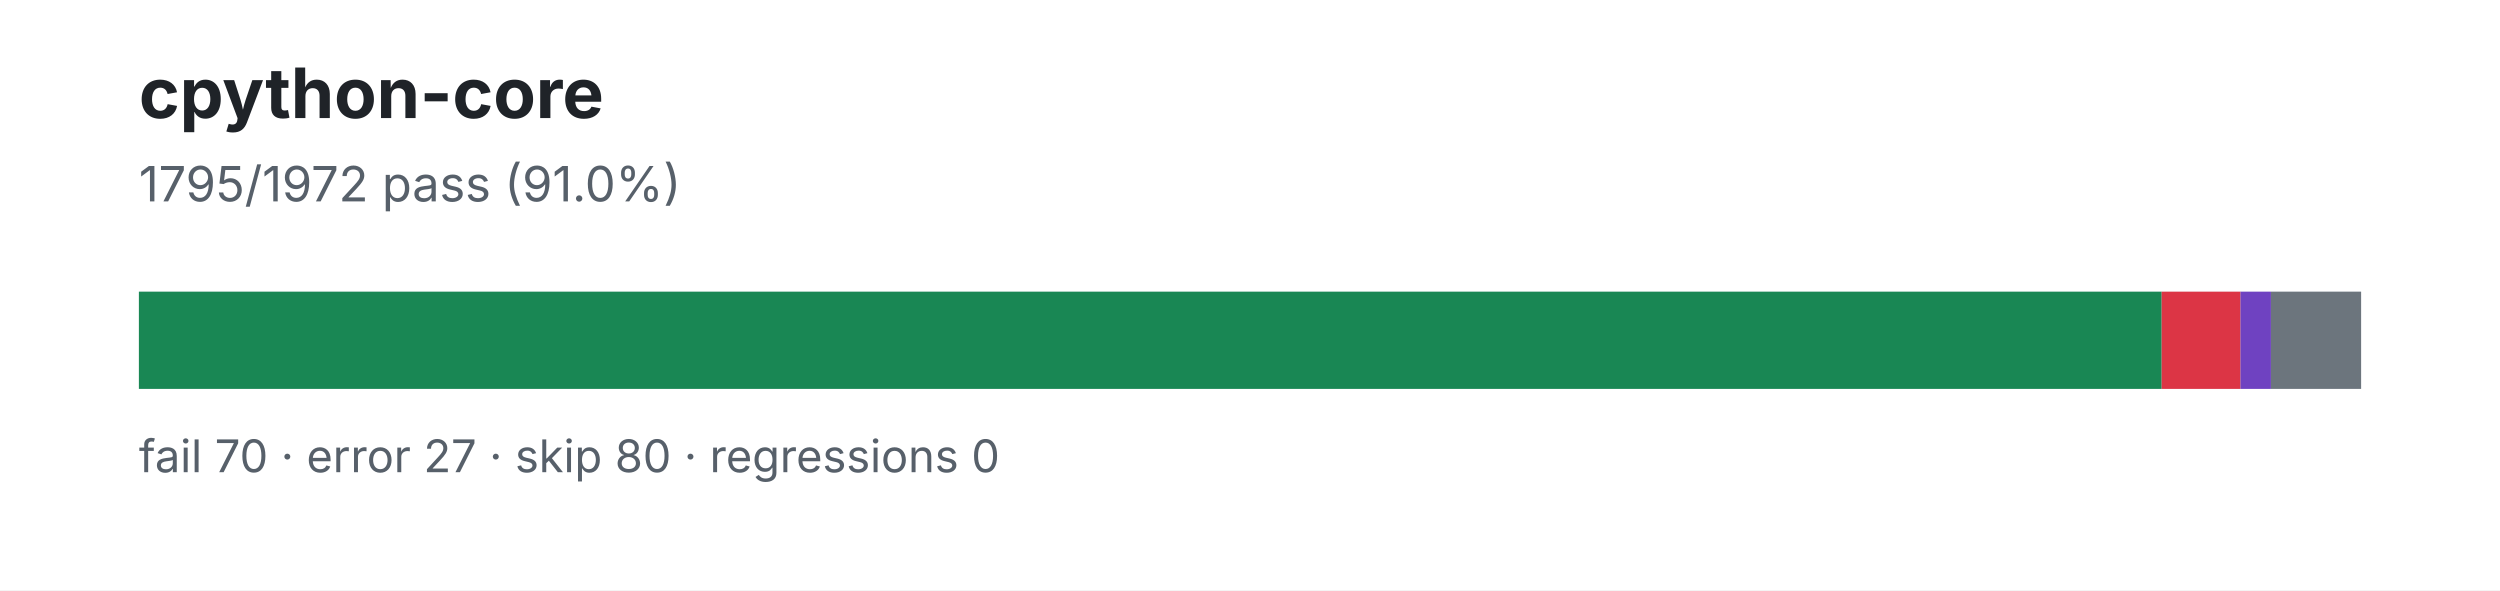
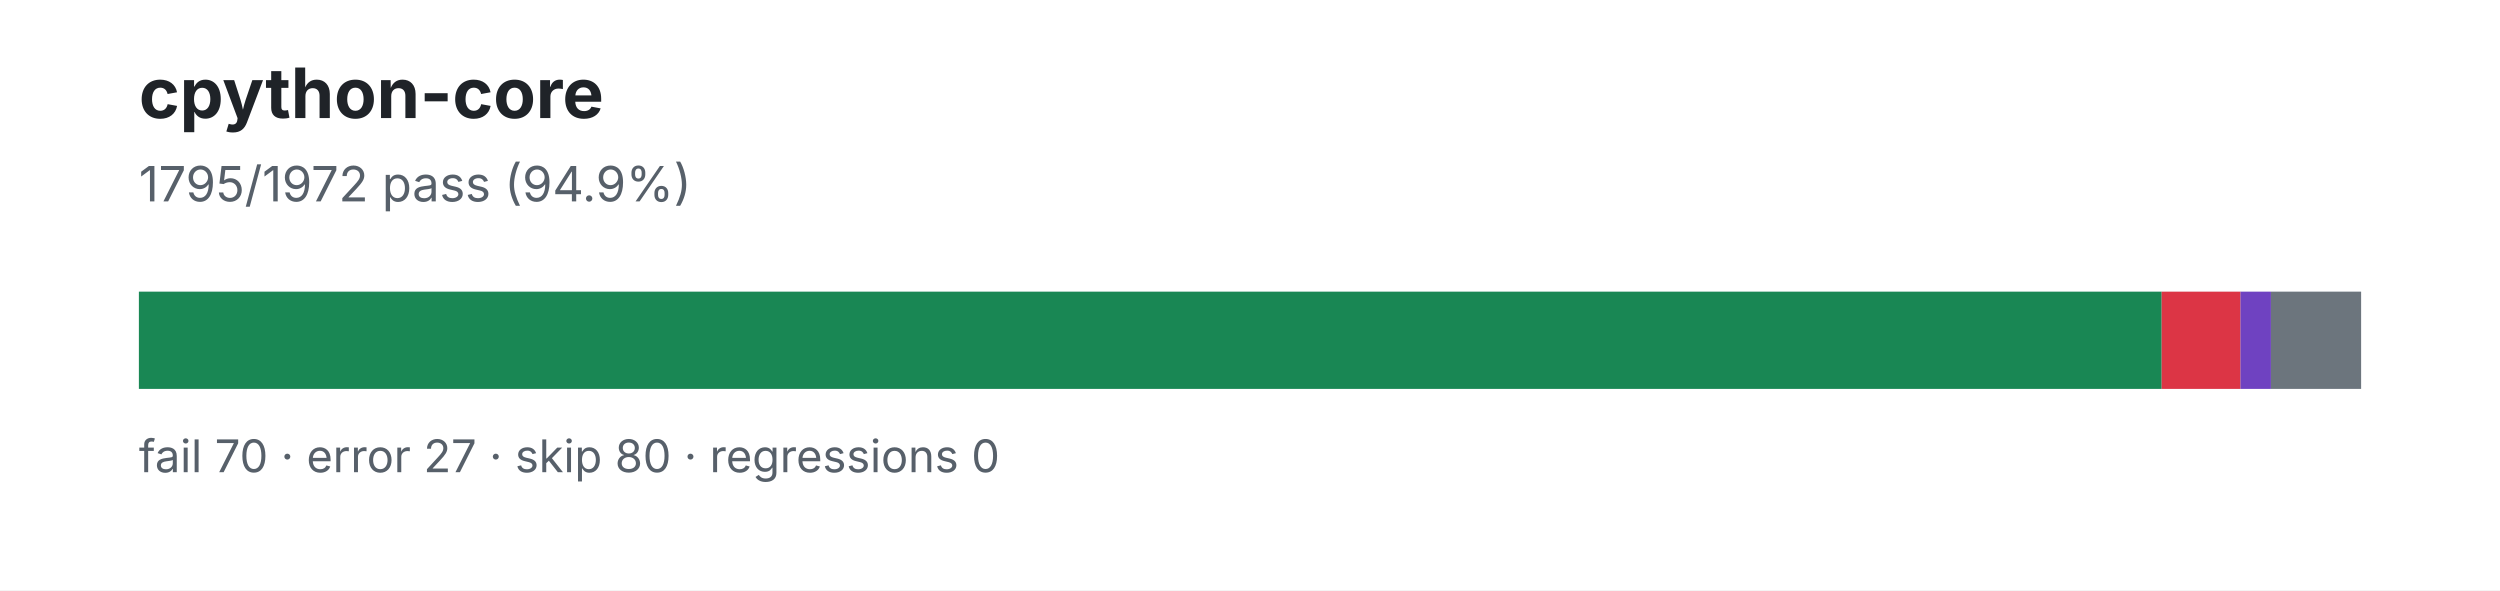
<svg xmlns="http://www.w3.org/2000/svg" width="720" height="170" viewBox="0 0 720 170" role="img" aria-labelledby="title desc">
  <rect width="720" height="170" fill="#ffffff" />
  <text x="40" y="34" font-family="system-ui, -apple-system, Segoe UI, sans-serif" font-size="20" font-weight="700" fill="#1f2328">cpython-core</text>
-   <text x="40" y="58" font-family="system-ui, -apple-system, Segoe UI, sans-serif" font-size="14" fill="#57606a">1795/1972 pass (91.0%)</text>
+   <text x="40" y="58" font-family="system-ui, -apple-system, Segoe UI, sans-serif" font-size="14" fill="#57606a">1795/1972 pass (94.9%)</text>
  <rect x="40" y="84" width="640" height="28" fill="#eaeef2" />
  <rect x="40.00" y="84" width="582.56" height="28" fill="#198754" />
  <rect x="622.56" y="84" width="22.72" height="28" fill="#dc3545" />
  <rect x="645.27" y="84" width="8.76" height="28" fill="#6f42c1" />
  <rect x="654.04" y="84" width="25.96" height="28" fill="#6c757d" />
  <text x="40" y="136" font-family="system-ui, -apple-system, Segoe UI, sans-serif" font-size="13" fill="#57606a">fail 70 · error 27 · skip 80 · regressions 0</text>
</svg>
